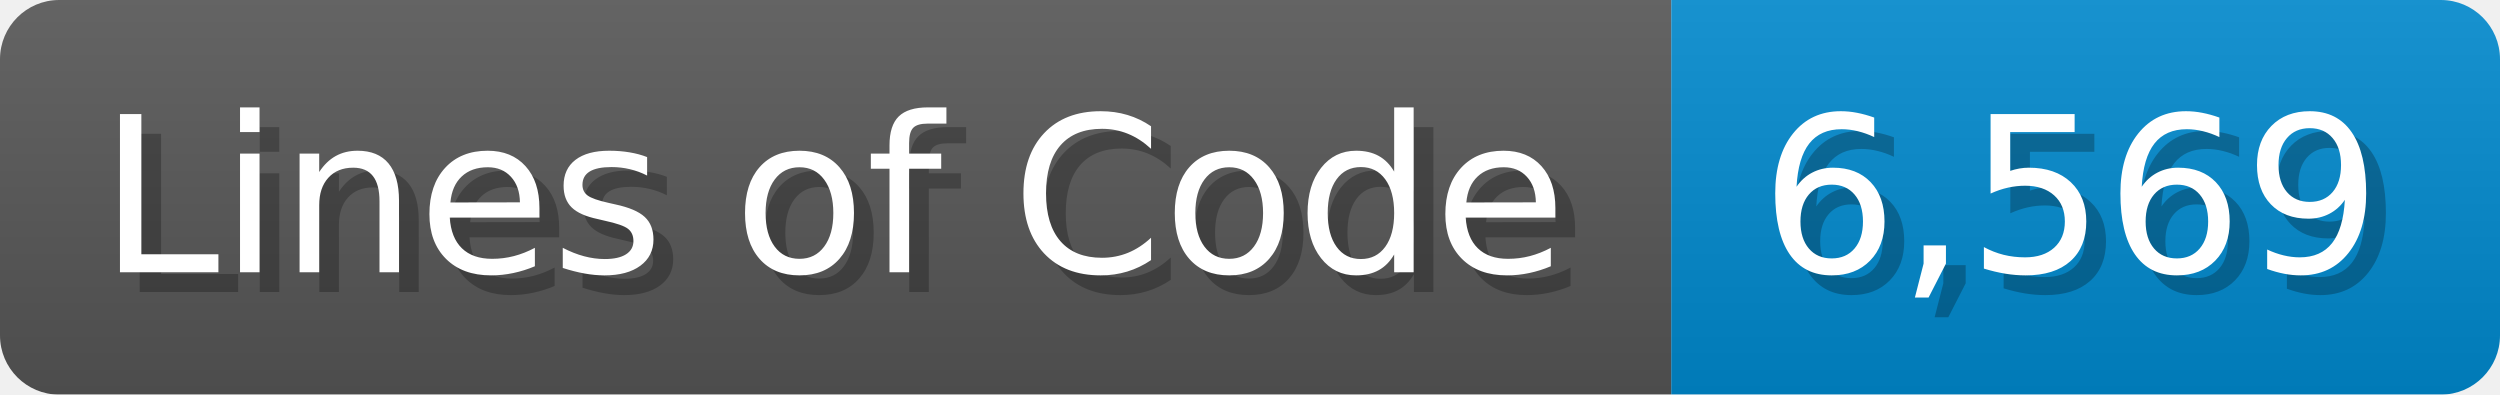
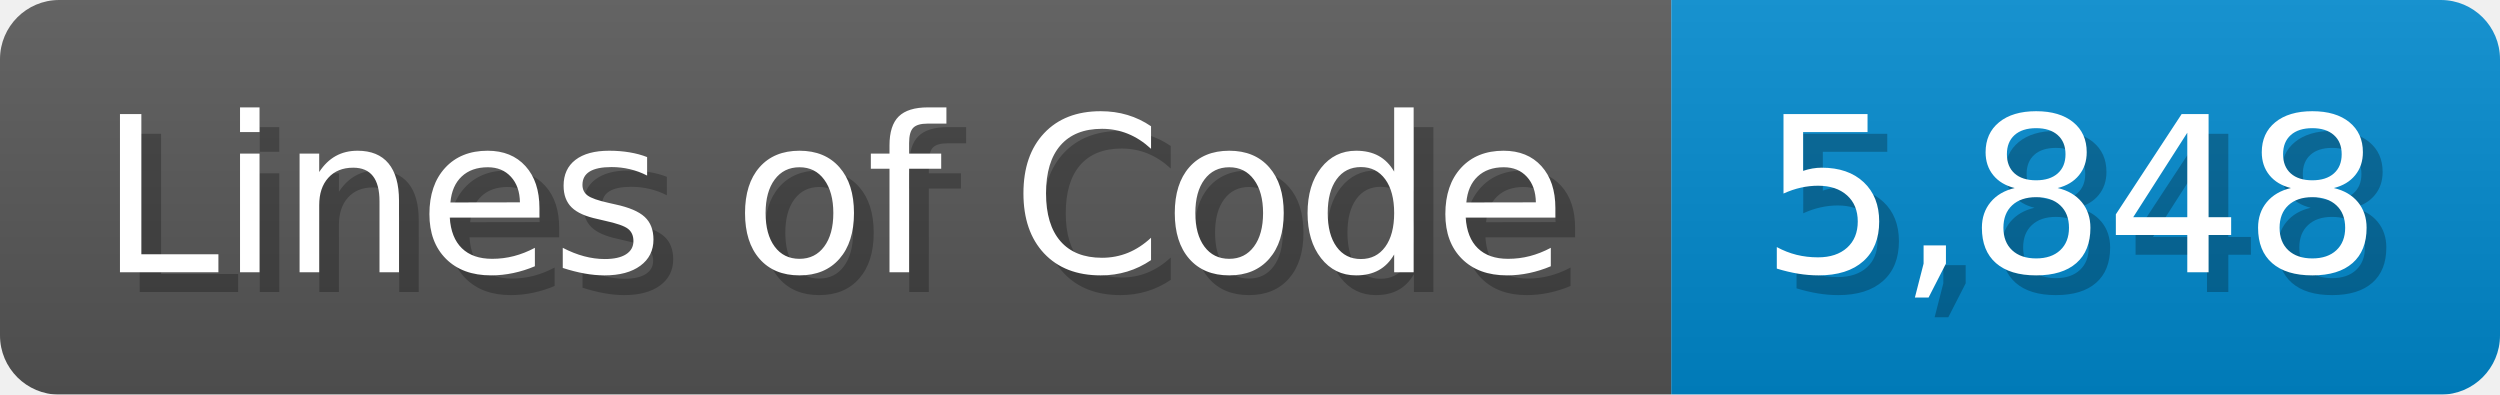
<svg xmlns="http://www.w3.org/2000/svg" width="126.7" height="20" viewBox="0 0 1267 200">
  <linearGradient id="a" x2="0" y2="100%">
    <stop offset="0" stop-opacity=".1" stop-color="#EEE" />
    <stop offset="1" stop-opacity=".1" />
  </linearGradient>
  <mask id="m">
    <rect width="1267" height="200" rx="30" fill="#FFF" />
  </mask>
  <g mask="url(#m)">
    <rect width="847" height="200" fill="#555" />
    <rect width="420" height="200" fill="#08C" x="847" />
    <rect width="1267" height="200" fill="url(#a)" />
  </g>
  <g fill="#fff" text-anchor="start" font-family="Verdana,DejaVu Sans,sans-serif" font-size="110">
    <text x="60" y="148" textLength="747" fill="#000" opacity="0.25">Lines of Code</text>
    <text x="50" y="138" textLength="747">Lines of Code</text>
-     <text x="902" y="148" textLength="320" fill="#000" opacity="0.25">6,569</text>
-     <text x="892" y="138" textLength="320">6,569</text>
+     <text x="902" y="148" textLength="320" fill="#000" opacity="0.25">5,848</text>
+     <text x="892" y="138" textLength="320">5,848</text>
  </g>
</svg>
